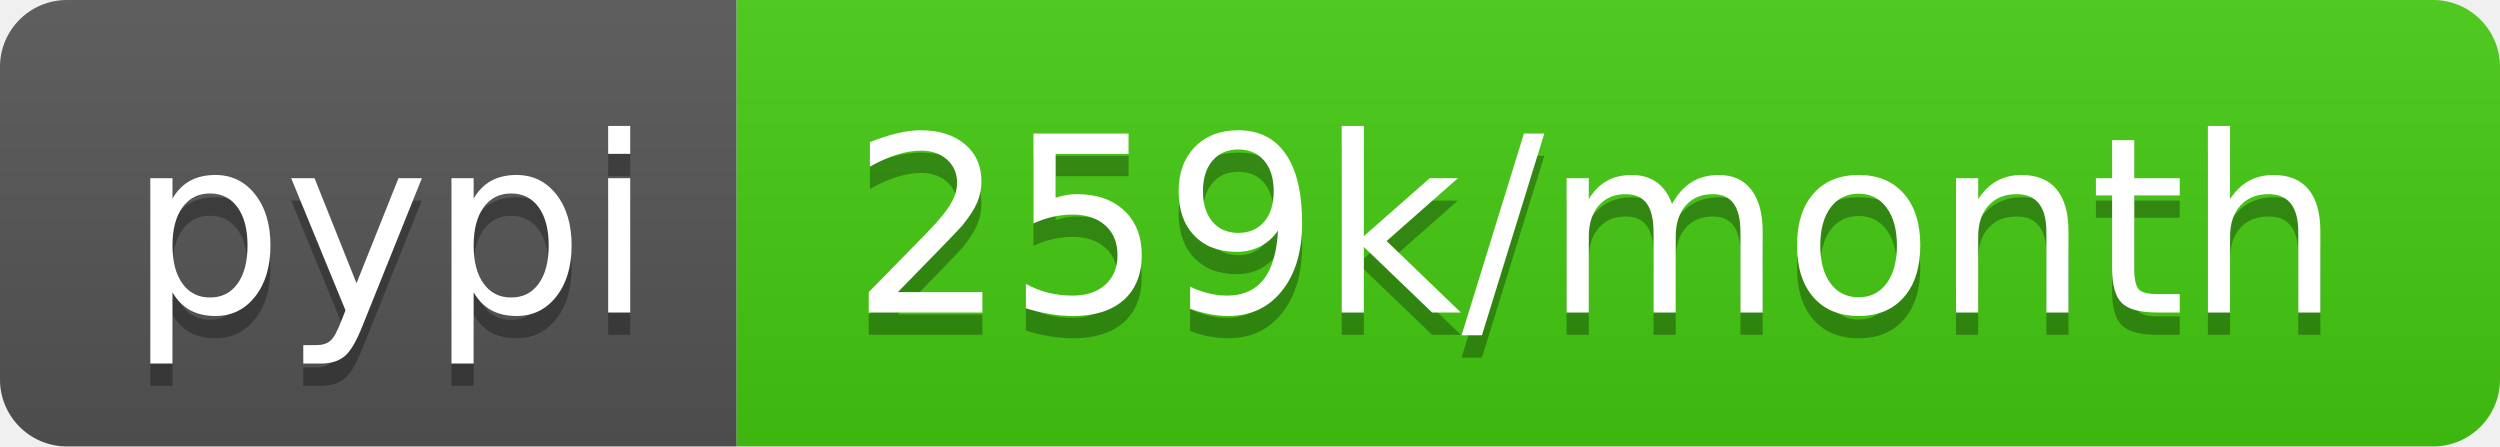
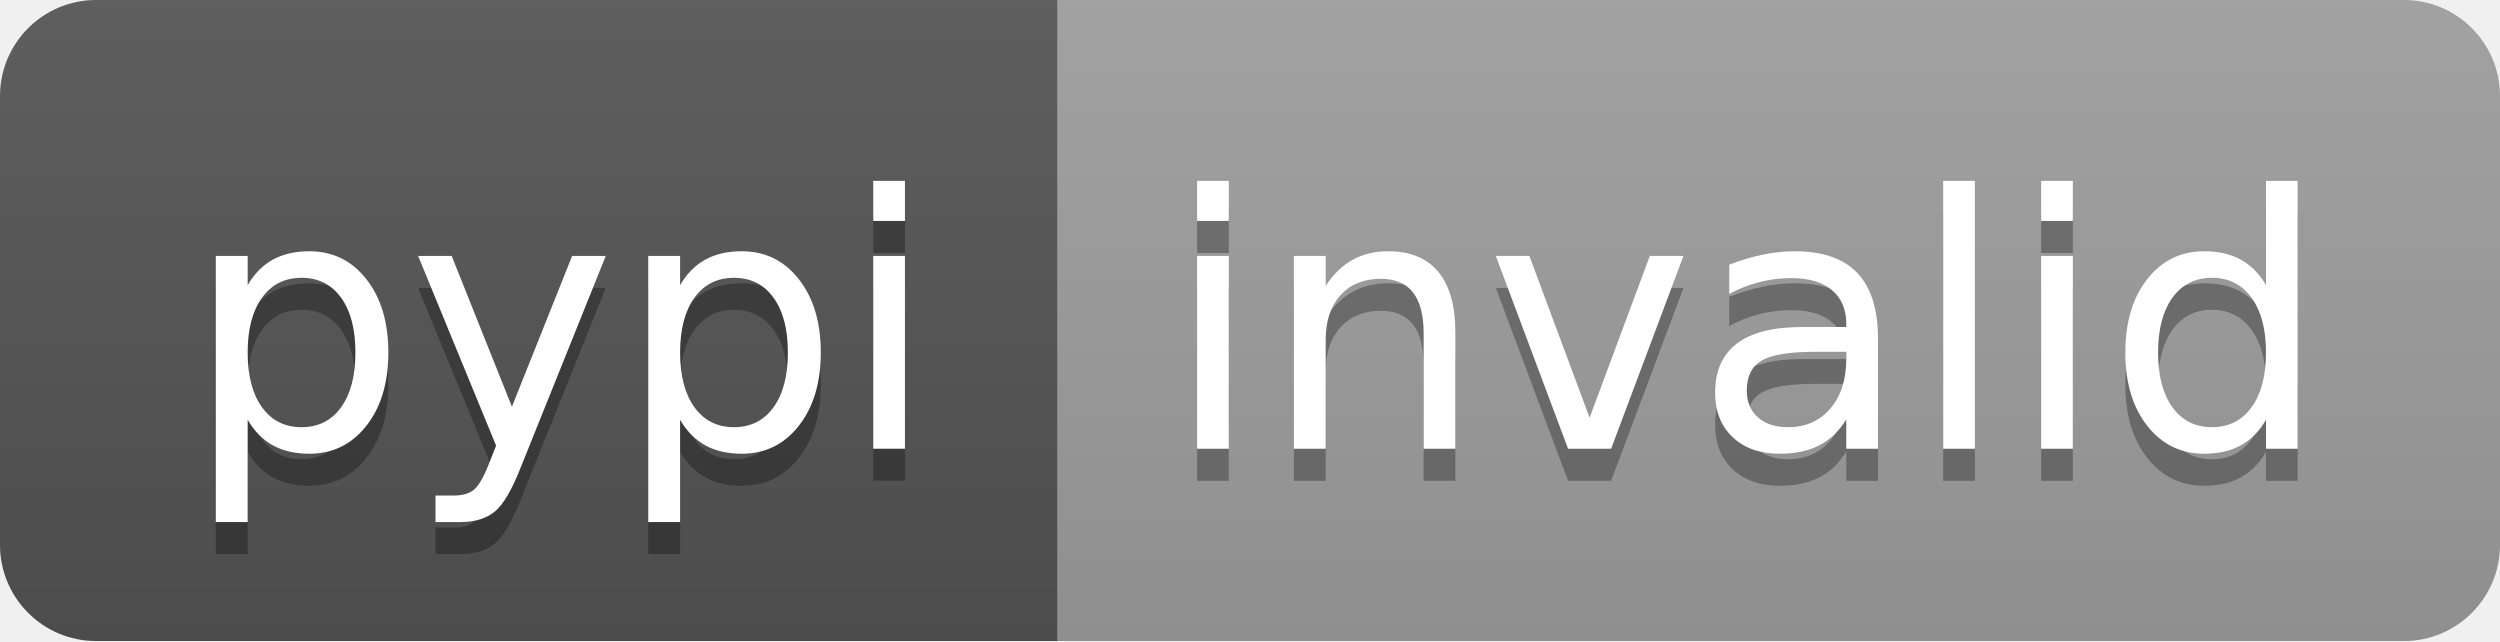
- <svg xmlns="http://www.w3.org/2000/svg" width="112" height="20" role="img" aria-label="pypi: 259k/month">
+ <svg xmlns="http://www.w3.org/2000/svg" width="78" height="20" role="img" aria-label="pypi: invalid">
  <linearGradient id="s" x2="0" y2="100%">
    <stop offset="0" stop-color="#bbb" stop-opacity=".1" />
    <stop offset="1" stop-opacity=".1" />
  </linearGradient>
  <clipPath id="r">
-     <rect width="112" height="20" rx="3" fill="#fff" />
+     <rect width="78" height="20" rx="3" fill="#fff" />
  </clipPath>
  <g clip-path="url(#r)">
    <rect width="33" height="20" fill="#555" />
-     <rect x="33" width="79" height="20" fill="#4c1" />
-     <rect width="112" height="20" fill="url(#s)" />
+     <rect x="33" width="45" height="20" fill="#9f9f9f" />
+     <rect width="78" height="20" fill="url(#s)" />
  </g>
  <g fill="#fff" text-anchor="middle" font-family="Verdana,Geneva,DejaVu Sans,sans-serif" text-rendering="geometricPrecision" font-size="110">
    <text aria-hidden="true" x="175" y="150" fill="#010101" fill-opacity=".3" transform="scale(.1)" textLength="230">pypi</text>
    <text x="175" y="140" transform="scale(.1)" fill="#fff" textLength="230">pypi</text>
-     <text aria-hidden="true" x="715" y="150" fill="#010101" fill-opacity=".3" transform="scale(.1)" textLength="690">259k/month</text>
-     <text x="715" y="140" transform="scale(.1)" fill="#fff" textLength="690">259k/month</text>
+     <text aria-hidden="true" x="545" y="150" fill="#010101" fill-opacity=".3" transform="scale(.1)" textLength="350">invalid</text>
+     <text x="545" y="140" transform="scale(.1)" fill="#fff" textLength="350">invalid</text>
  </g>
</svg>
